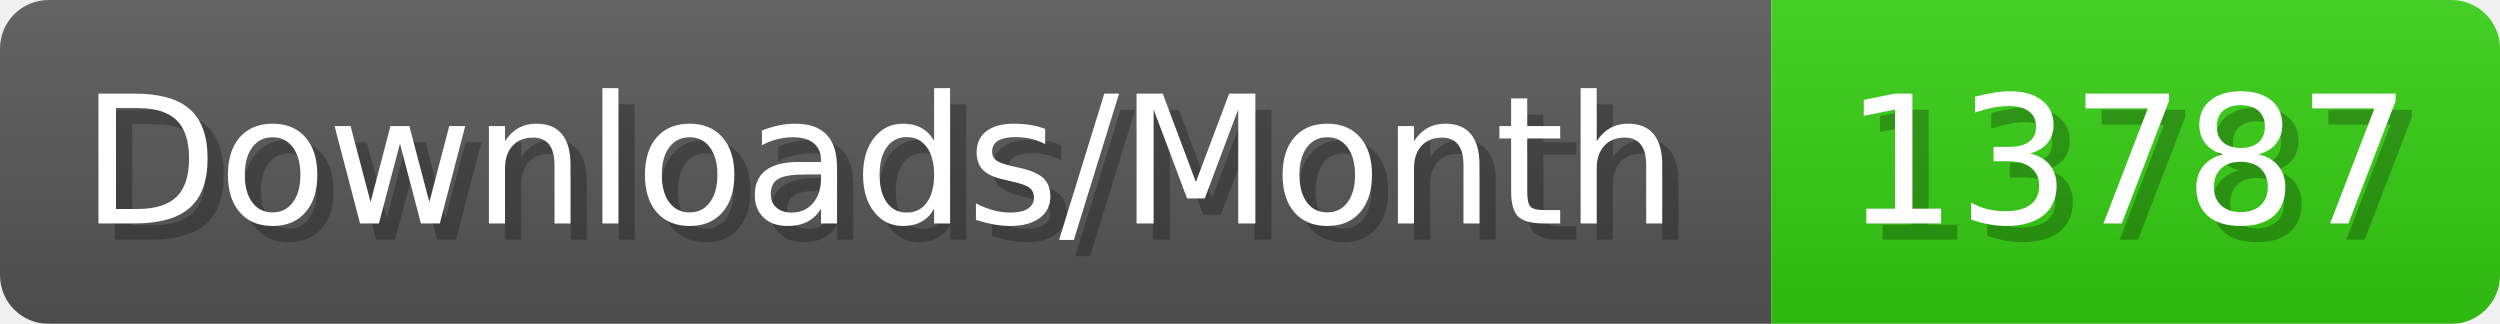
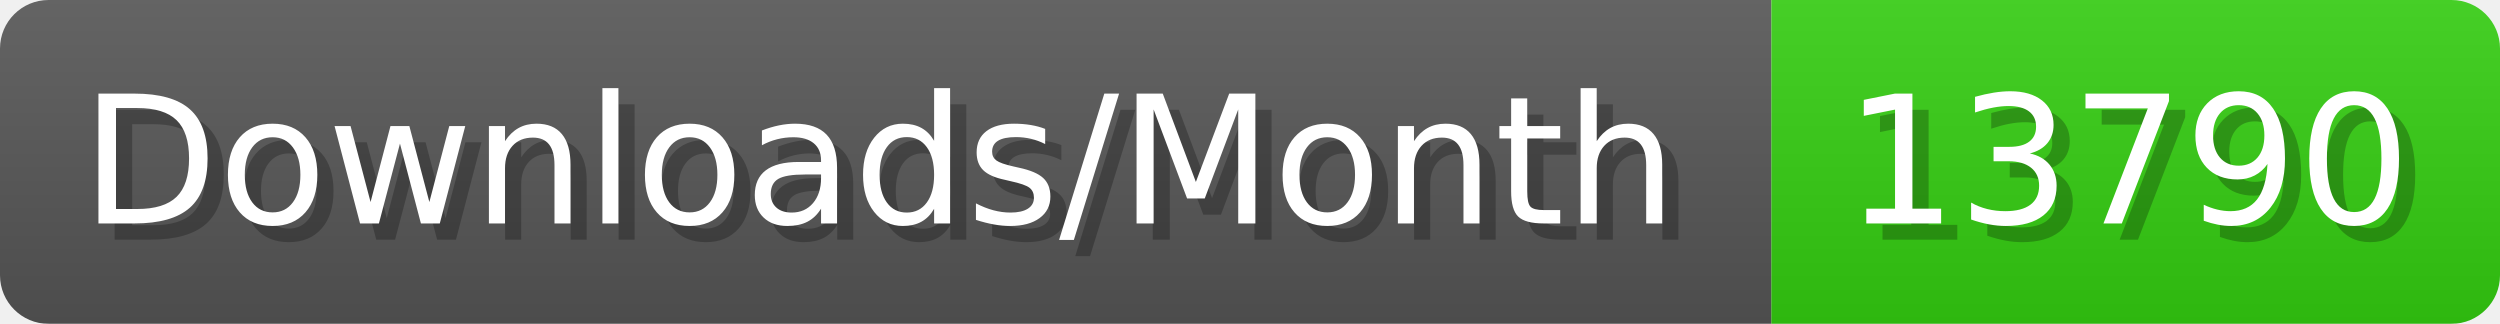
- <svg xmlns="http://www.w3.org/2000/svg" width="154.4" height="20" viewBox="0 0 1544 200" role="img" aria-label="Downloads/Month: 13787">
+ <svg xmlns="http://www.w3.org/2000/svg" width="154.4" height="20" viewBox="0 0 1544 200" role="img" aria-label="Downloads/Month: 13790">
  <linearGradient id="YlXUI" x2="0" y2="100%">
    <stop offset="0" stop-opacity=".1" stop-color="#EEE" />
    <stop offset="1" stop-opacity=".1" />
  </linearGradient>
  <mask id="JHhop">
    <rect width="1544" height="200" rx="30" fill="#FFF" />
  </mask>
  <g mask="url(#JHhop)">
    <rect width="1094" height="200" fill="#555" />
    <rect width="450" height="200" fill="#3C1" x="1094" />
    <rect width="1544" height="200" fill="url(#YlXUI)" />
  </g>
  <g aria-hidden="true" fill="#fff" text-anchor="start" font-family="Verdana,DejaVu Sans,sans-serif" font-size="110">
    <text x="60" y="148" textLength="994" fill="#000" opacity="0.25">Downloads/Month</text>
    <text x="50" y="138" textLength="994">Downloads/Month</text>
-     <text x="1149" y="148" textLength="350" fill="#000" opacity="0.25">13787</text>
-     <text x="1139" y="138" textLength="350">13787</text>
+     <text x="1149" y="148" textLength="350" fill="#000" opacity="0.25">13790</text>
+     <text x="1139" y="138" textLength="350">13790</text>
  </g>
</svg>
